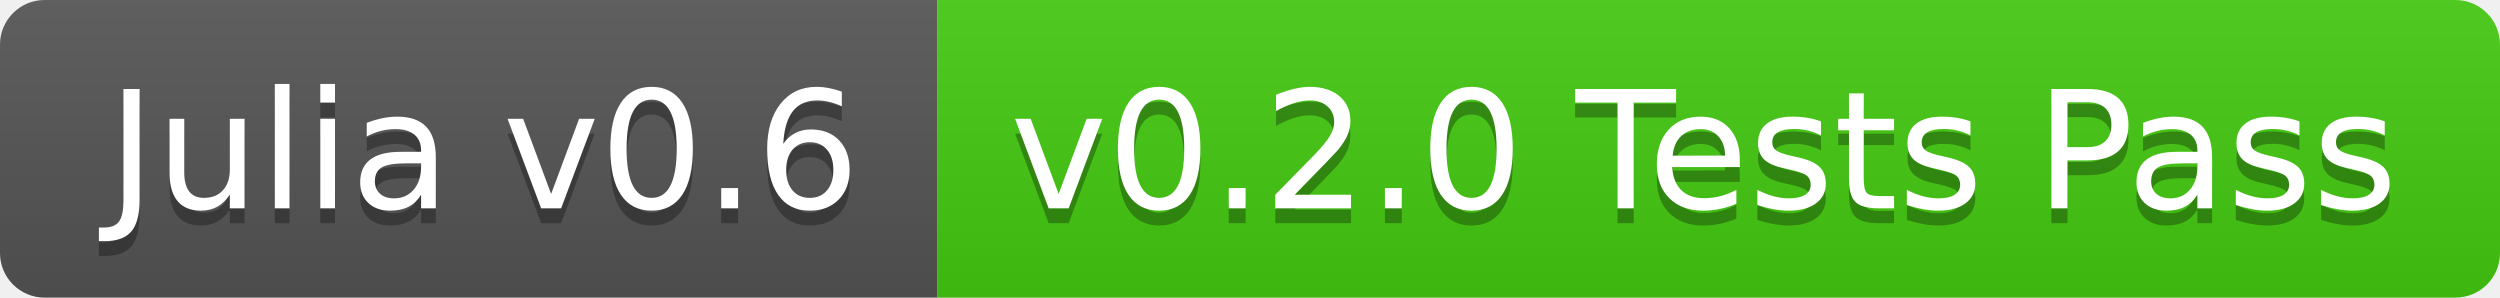
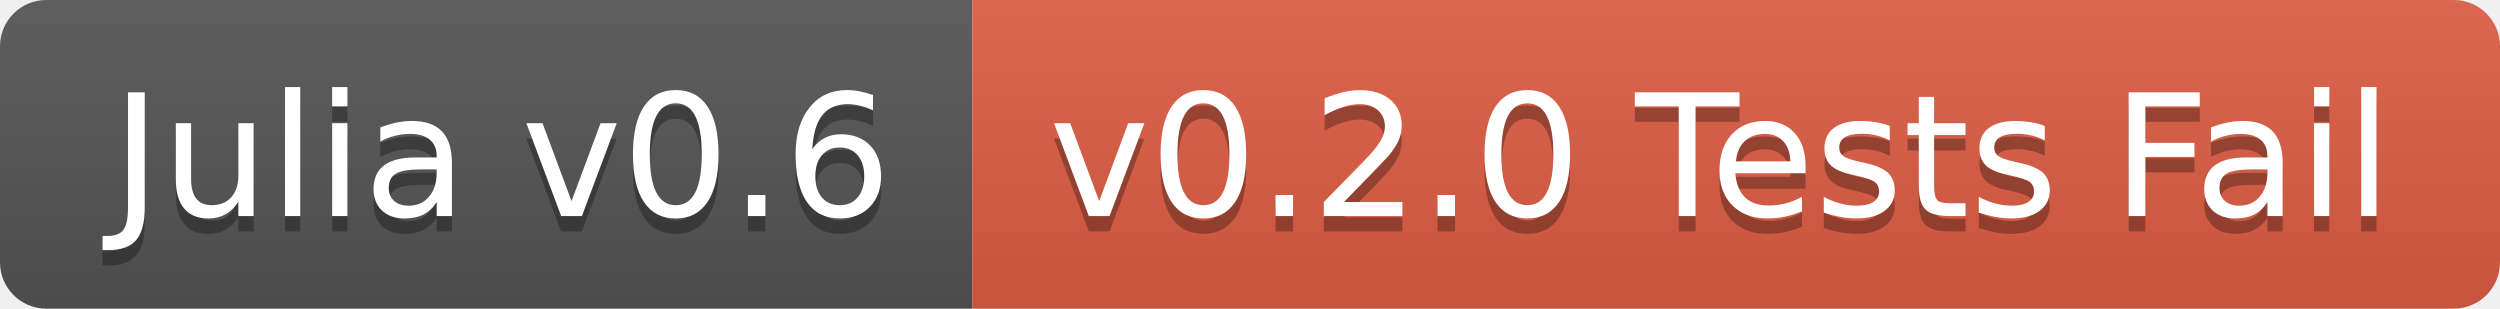
- <svg xmlns="http://www.w3.org/2000/svg" width="168" height="20">
+ <svg xmlns="http://www.w3.org/2000/svg" width="162" height="20">
  <linearGradient id="b" x2="0" y2="100%">
    <stop offset="0" stop-color="#bbb" stop-opacity=".1" />
    <stop offset="1" stop-opacity=".1" />
  </linearGradient>
  <clipPath id="a">
-     <rect width="168" height="20" rx="3" fill="#fff" />
+     <rect width="162" height="20" rx="3" fill="#fff" />
  </clipPath>
  <g clip-path="url(#a)">
    <path fill="#555" d="M0 0h63v20H0z" />
-     <path fill="#4c1" d="M63 0h105v20H63z" />
-     <path fill="url(#b)" d="M0 0h168v20H0z" />
+     <path fill="#e05d44" d="M63 0h99v20H63z" />
+     <path fill="url(#b)" d="M0 0h162v20H0z" />
  </g>
  <g fill="#fff" text-anchor="middle" font-family="DejaVu Sans,Verdana,Geneva,sans-serif" font-size="110">
    <text x="325" y="150" fill="#010101" fill-opacity=".3" transform="scale(.1)" textLength="530">Julia v0.6</text>
    <text x="325" y="140" transform="scale(.1)" textLength="530">Julia v0.6</text>
-     <text x="1145" y="150" fill="#010101" fill-opacity=".3" transform="scale(.1)" textLength="950">v0.2.0 Tests Pass</text>
-     <text x="1145" y="140" transform="scale(.1)" textLength="950">v0.2.0 Tests Pass</text>
+     <text x="1115" y="150" fill="#010101" fill-opacity=".3" transform="scale(.1)" textLength="890">v0.2.0 Tests Fail</text>
+     <text x="1115" y="140" transform="scale(.1)" textLength="890">v0.2.0 Tests Fail</text>
  </g>
</svg>
